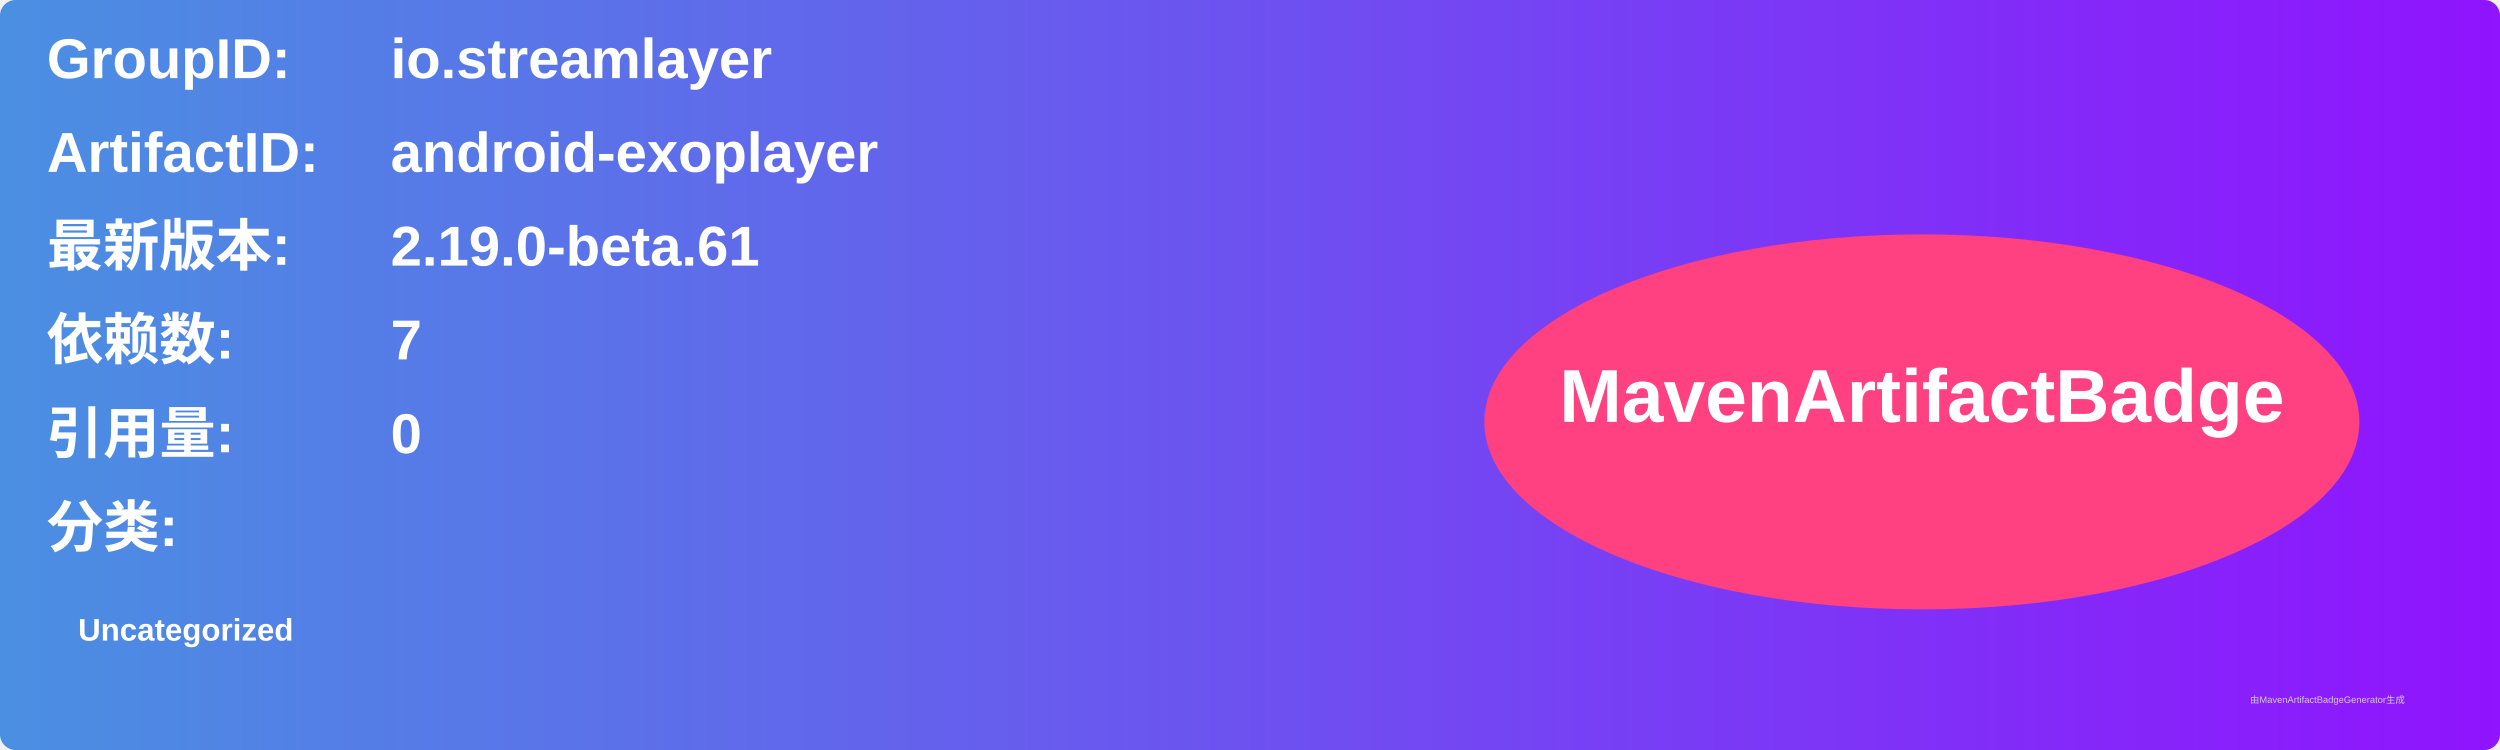
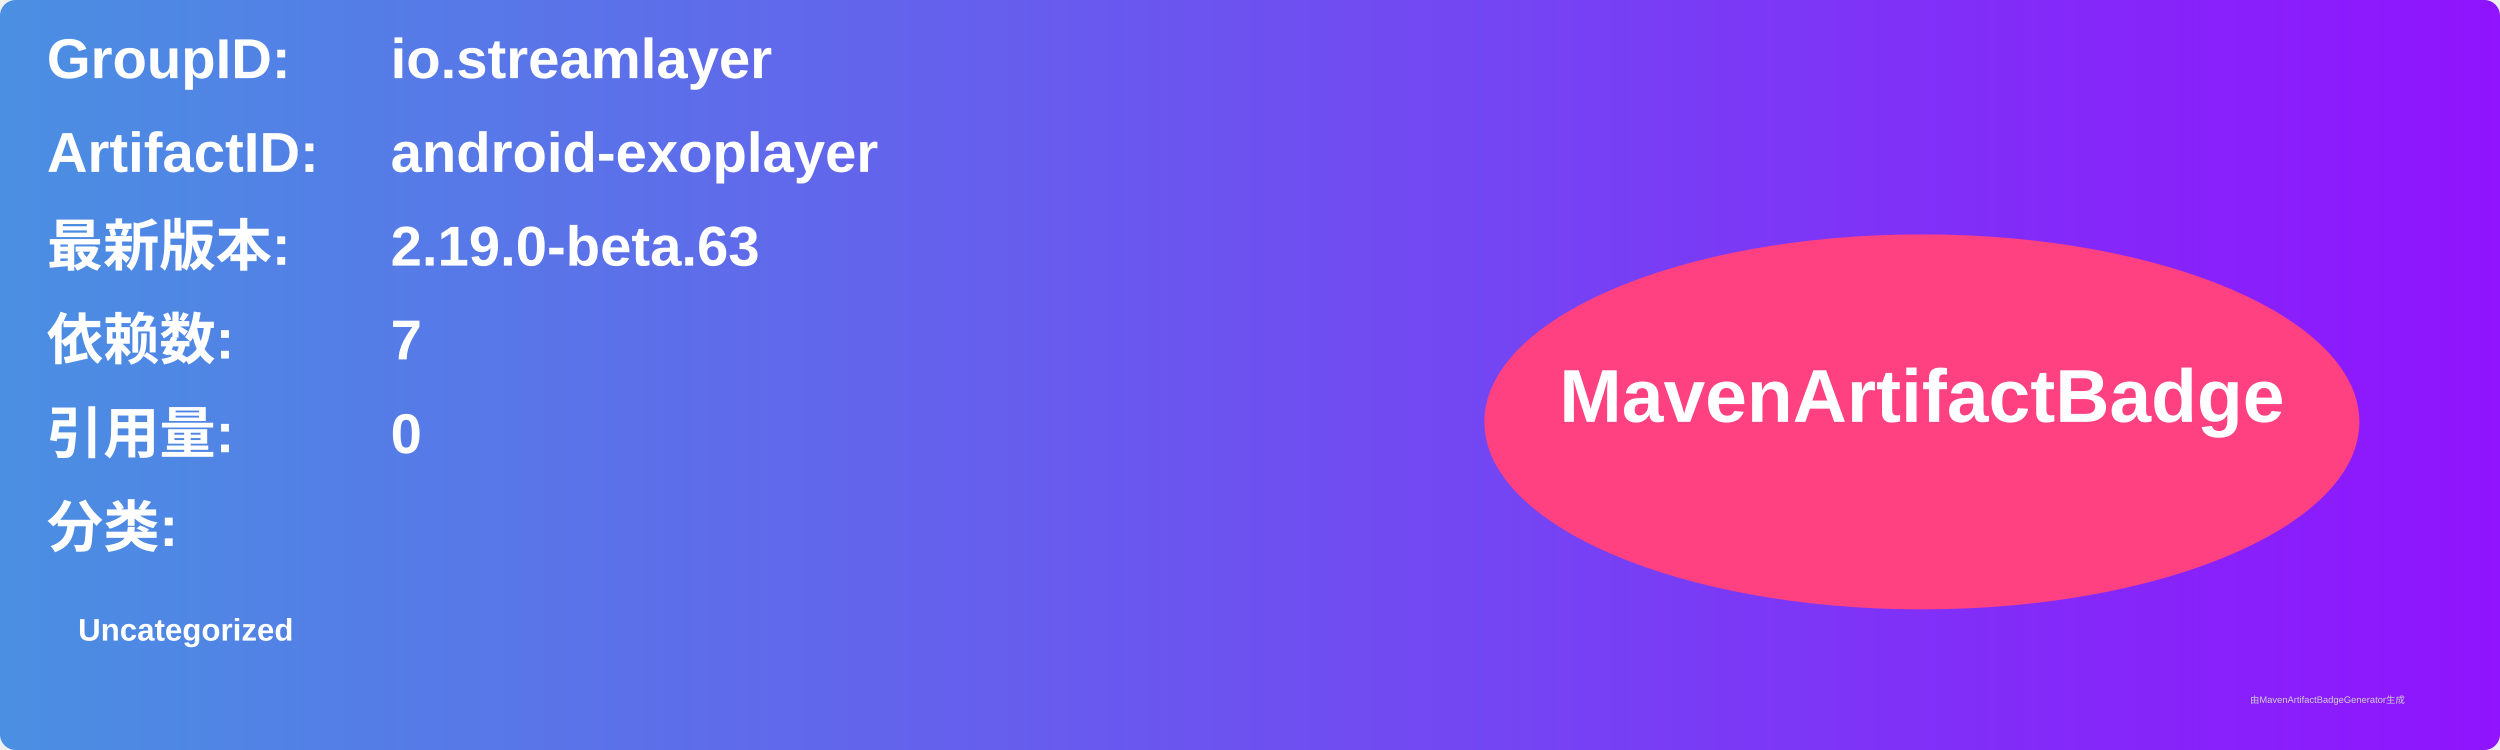
<svg xmlns="http://www.w3.org/2000/svg" width="800" height="240" viewBox="0 0 800 240">
  <linearGradient id="grad" x1="0%" y1="0%" x2="100%" y2="0%">
    <stop offset="0%" stop-color="#4a90e2" />
    <stop offset="100%" stop-color="#9013fe" />
  </linearGradient>
  <rect width="100%" height="100%" rx="5" ry="5" fill="url(#grad)" />
  <g transform="translate(15, 15)">
    <text x="0" y="10" font-family="Arial" font-size="18" fill="white" font-weight="bold" width="260">GroupID:</text>
    <text x="110" y="10" font-family="Arial" font-size="18" fill="white" font-weight="bold" width="460">io.streamlayer</text>
    <text x="0" y="40" font-family="Arial" font-size="18" fill="white" font-weight="bold" width="260">ArtifactID:</text>
    <text x="110" y="40" font-family="Arial" font-size="18" fill="white" font-weight="bold" width="460">android-exoplayer</text>
    <text x="0" y="70" font-family="Arial" font-size="18" fill="white" font-weight="bold">最新版本:</text>
    <text x="110" y="70" font-family="Arial" font-size="18" fill="white" font-weight="bold">
-       <tspan font-weight="bold">2.19.0-beta.61</tspan>
+       <tspan font-weight="bold">2.19.0-beta.63</tspan>
    </text>
    <text x="0" y="100" font-family="Arial" font-size="18" fill="white" font-weight="bold">依赖数: </text>
    <text x="110" y="100" font-family="Arial" font-size="18" fill="white">
      <tspan font-weight="bold">7</tspan>
    </text>
    <text x="0" y="130" font-family="Arial" font-size="18" fill="white" font-weight="bold">引用量: </text>
    <text x="110" y="130" font-family="Arial" font-size="18" fill="white">
      <tspan font-weight="bold">0</tspan>
    </text>
    <text x="0" y="160" font-family="Arial" font-size="18" fill="white" font-weight="bold">分类:</text>
    <text x="10" y="190" font-family="Arial" font-size="10" fill="white">
      <tspan font-weight="bold">Uncategorized</tspan>
    </text>
    <ellipse cx="600" cy="120" rx="140" ry="60" fill="#ff4081" />
    <text x="600" y="120" text-anchor="middle" font-family="Arial" font-size="24" fill="white" font-weight="bold">MavenArtifactBadge</text>
  </g>
  <text x="720" y="225" font-family="Arial" font-size="3" fill="#d0d0d0">由MavenArtifactBadgeGenerator生成</text>
</svg>
